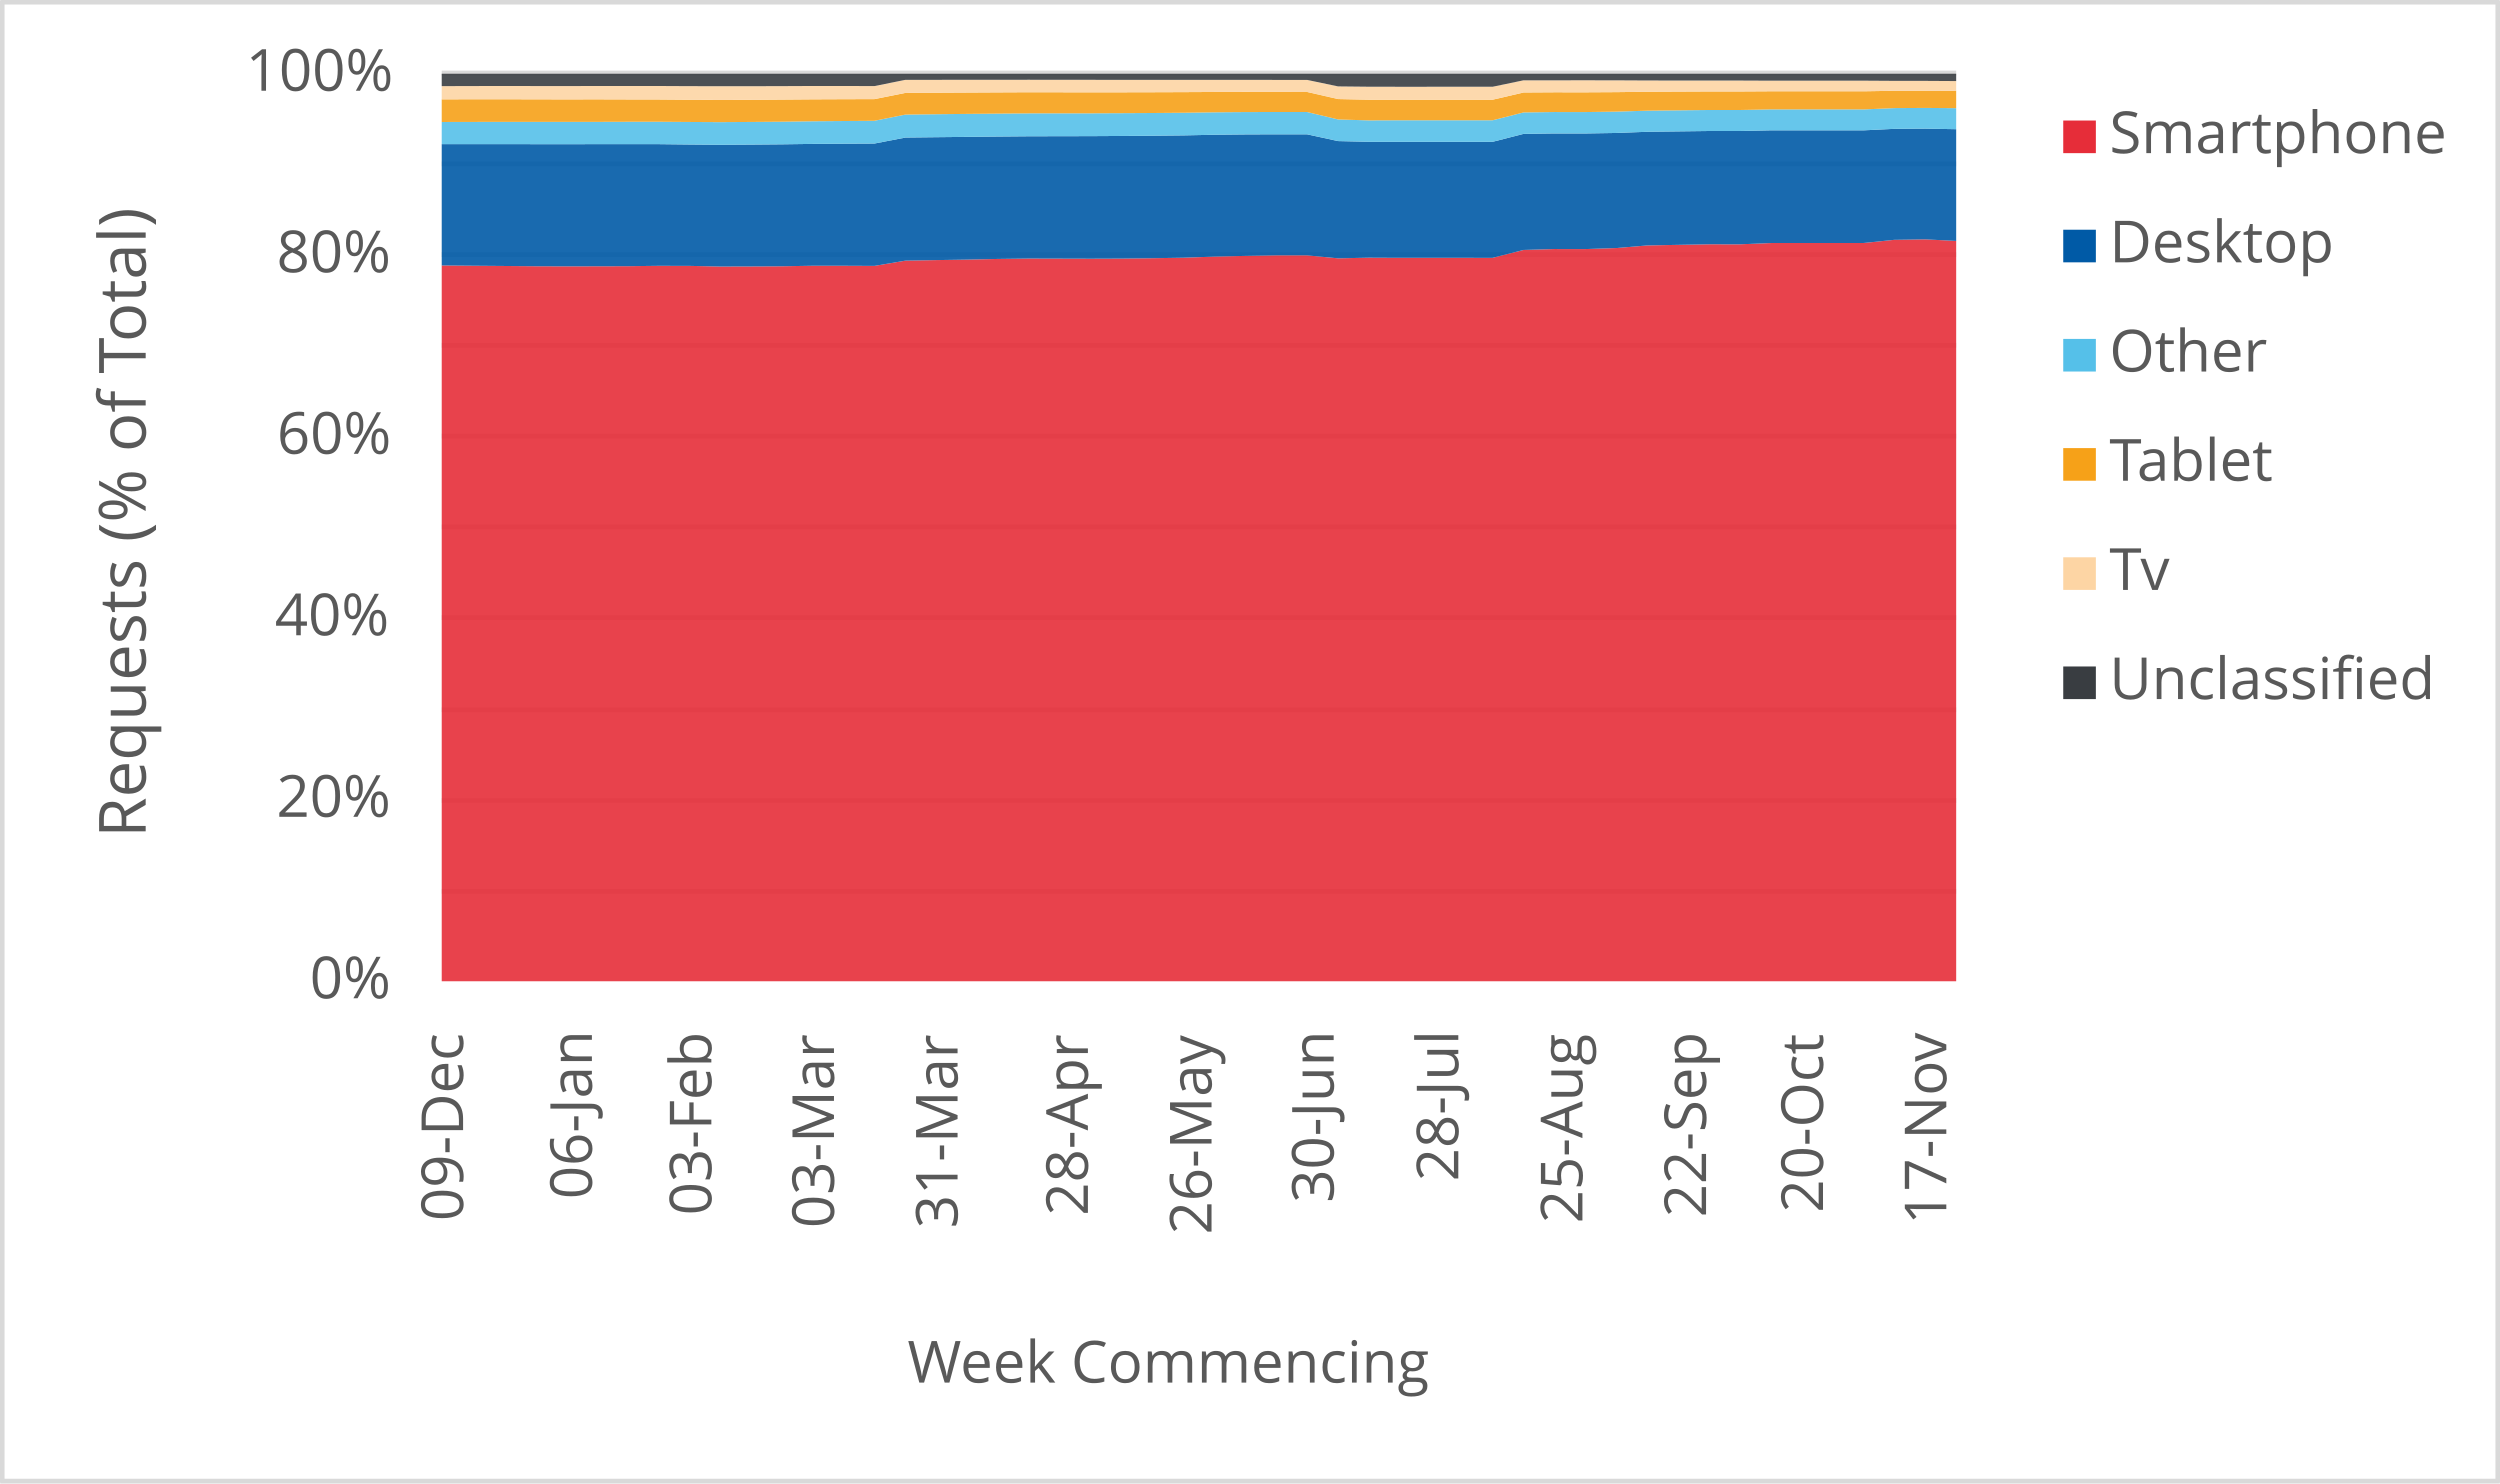
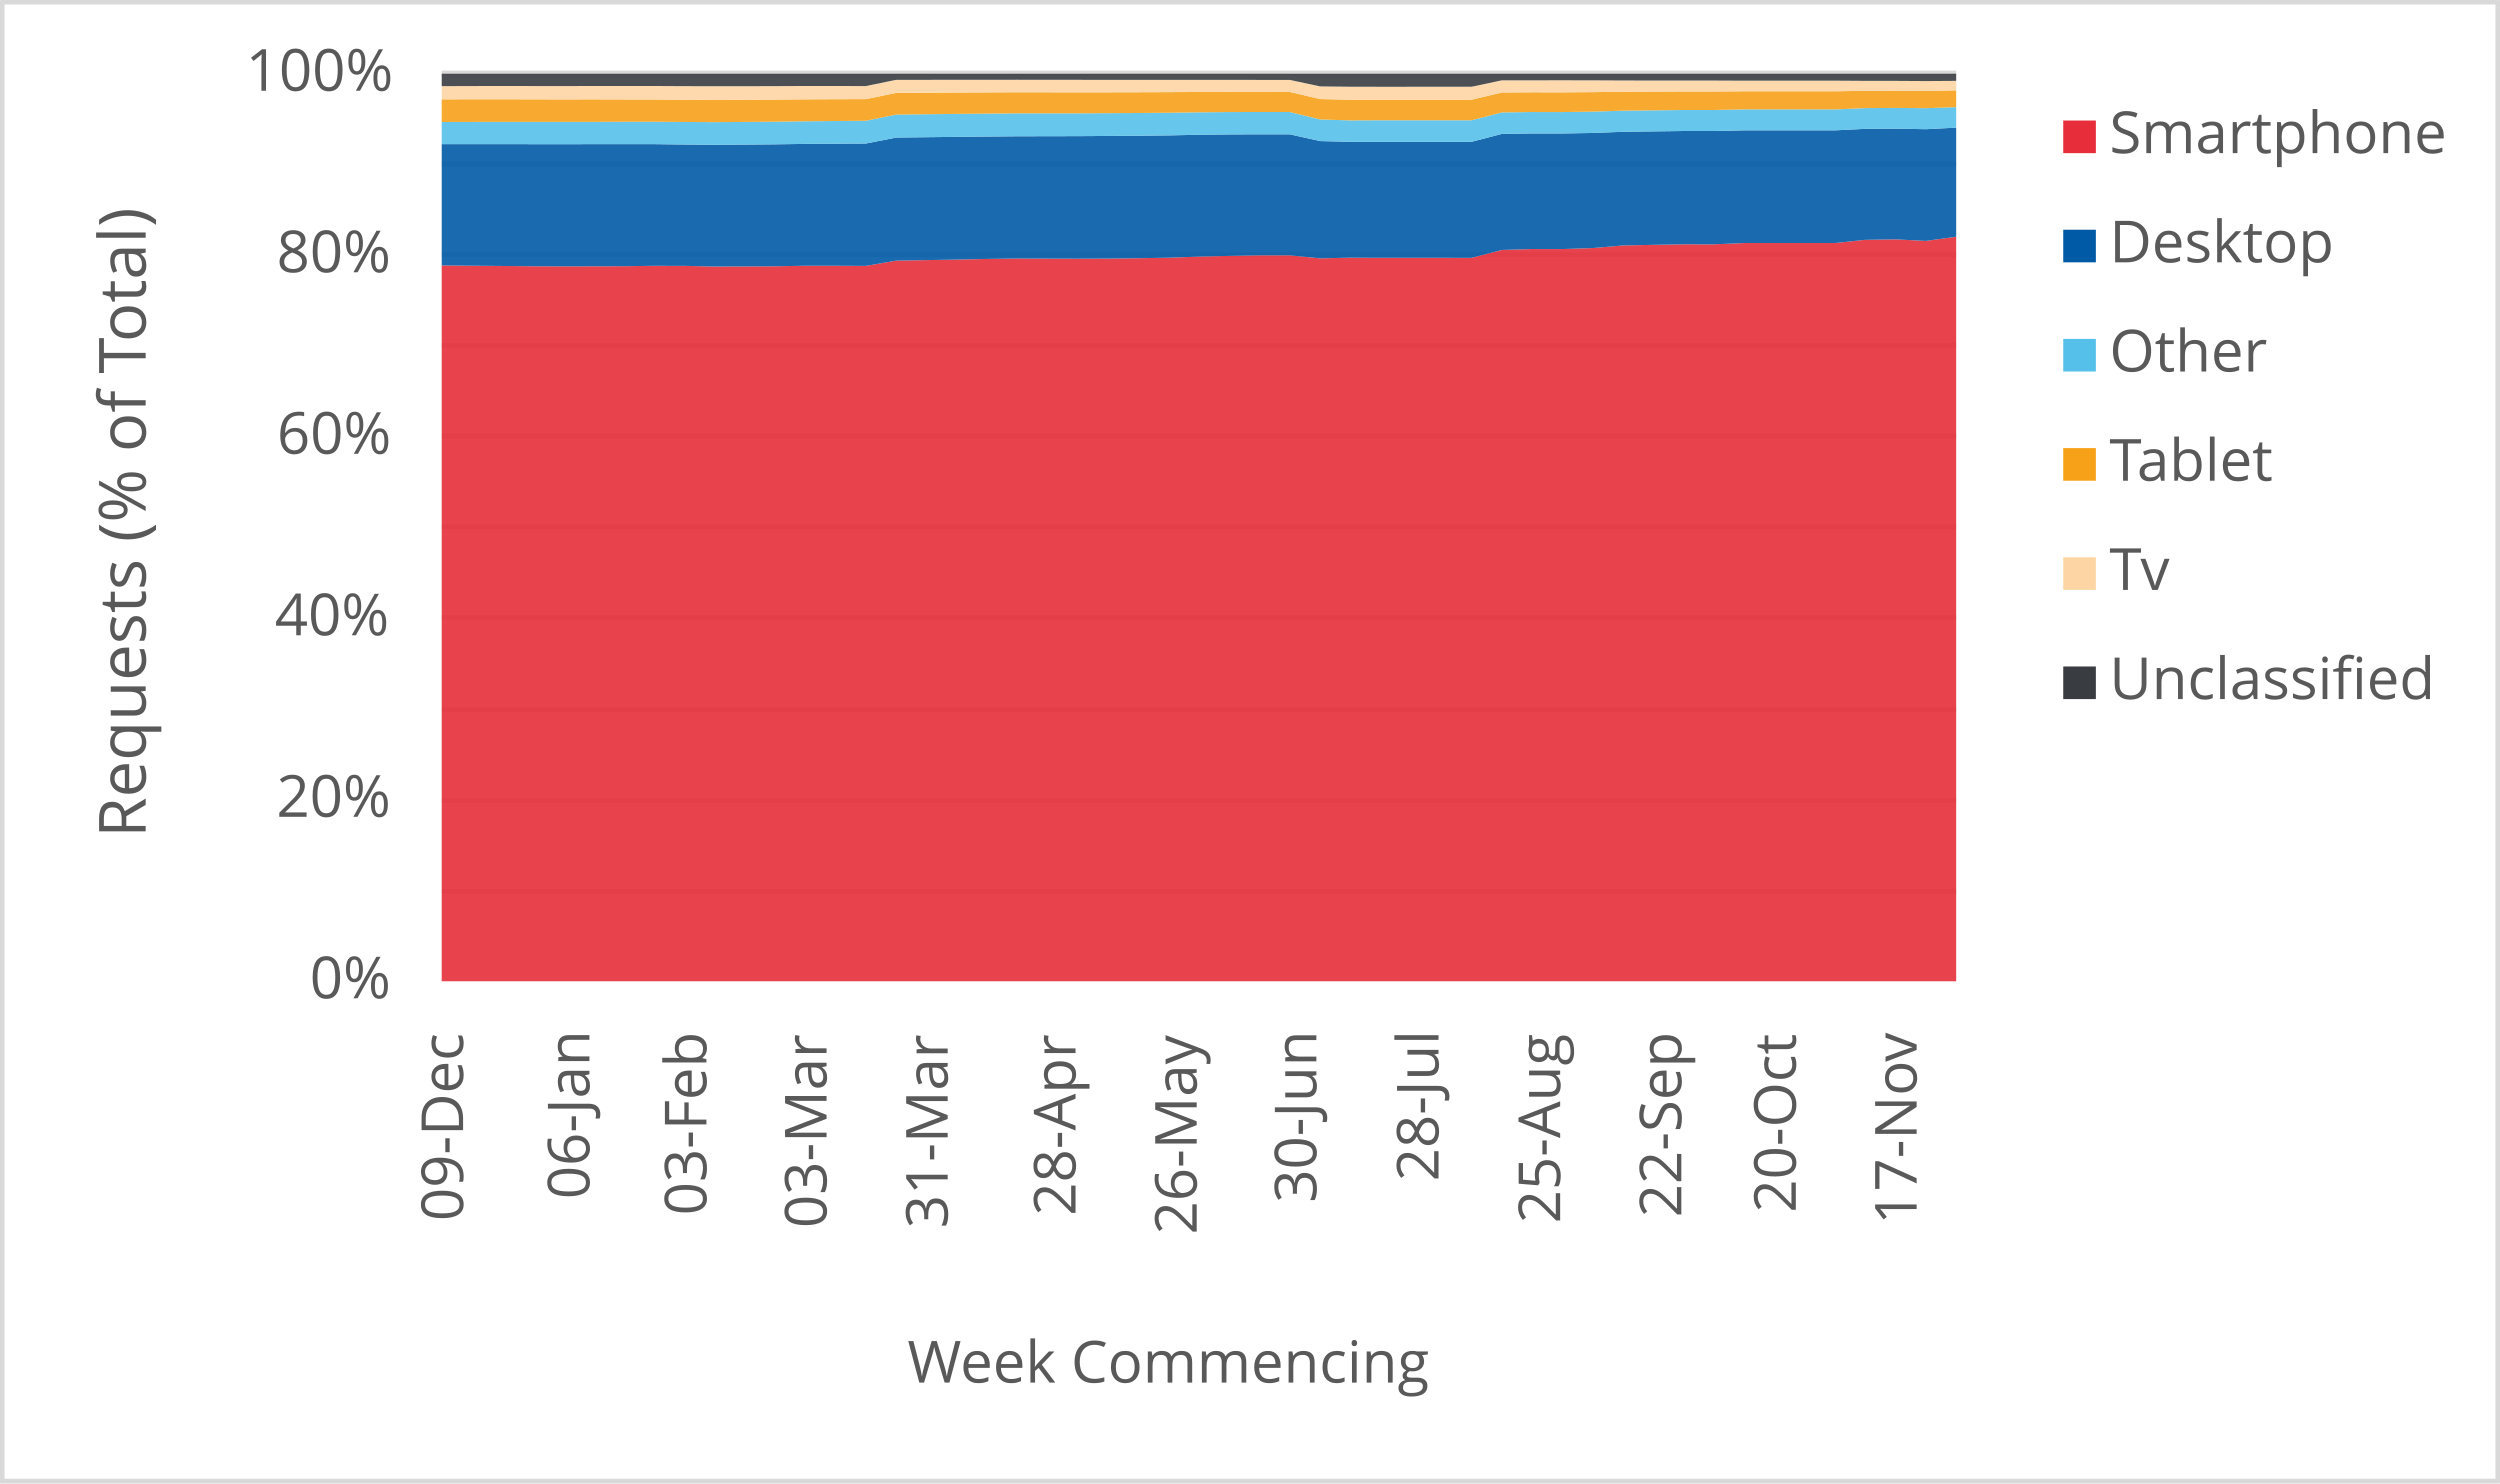
<svg xmlns="http://www.w3.org/2000/svg" width="1763" height="1046" xml:space="preserve" overflow="hidden">
  <defs>
    <clipPath id="clip0">
      <rect x="2917" y="346" width="1763" height="1046" />
    </clipPath>
  </defs>
  <g clip-path="url(#clip0)" transform="translate(-2917 -346)">
    <rect x="2918" y="347" width="1760" height="1043" fill="#FFFFFF" />
    <g>
      <path d="    M3228.5 974.532 4296.5 974.532    M3228.5 910.53 4296.5 910.53    M3228.5 846.528 4296.5 846.528    M3228.5 781.526 4296.5 781.526    M3228.5 717.524 4296.5 717.524    M3228.5 653.522 4296.5 653.522    M3228.5 589.52 4296.5 589.52    M3228.5 525.517 4296.5 525.517    M3228.5 461.515 4296.5 461.515    M3228.5 397.5 4296.5 397.5" stroke="#D9D9D9" stroke-width="3.438" stroke-linejoin="round" stroke-miterlimit="10" fill="none" />
    </g>
    <g>
      <path d="M 1038.5 4296.5 1038.5" stroke="#D9D9D9" stroke-width="3.438" stroke-linejoin="round" stroke-miterlimit="10" fill="none" fill-rule="evenodd" />
    </g>
    <g>
      <text fill="#595959" font-family="Verdana,Open Sans,DejaVu Sans,sans-serif" font-weight="400" font-size="41" transform="matrix(6.12323e-17 -1 1 6.12323e-17 3243.565 1207.086)">09-Dec</text>
    </g>
    <g>
-       <text fill="#595959" font-family="Verdana,Open Sans,DejaVu Sans,sans-serif" font-weight="400" font-size="41" transform="matrix(6.12323e-17 -1 1 6.12323e-17 3334.402 1191.651)">06-Jan</text>
+       <text fill="#595959" font-family="Verdana,Open Sans,DejaVu Sans,sans-serif" font-weight="400" font-size="41" transform="matrix(6.12323e-17 -1 1 6.12323e-17 3332.658 1191.651)">06-Jan</text>
    </g>
    <g>
-       <text fill="#595959" font-family="Verdana,Open Sans,DejaVu Sans,sans-serif" font-weight="400" font-size="41" transform="matrix(6.12323e-17 -1 1 6.12323e-17 3418.643 1203.042)">03-Feb</text>
+       <text fill="#595959" font-family="Verdana,Open Sans,DejaVu Sans,sans-serif" font-weight="400" font-size="41" transform="matrix(6.12323e-17 -1 1 6.12323e-17 3415.155 1203.042)">03-Feb</text>
    </g>
    <g>
-       <text fill="#595959" font-family="Verdana,Open Sans,DejaVu Sans,sans-serif" font-weight="400" font-size="41" transform="matrix(6.12323e-17 -1 1 6.12323e-17 3505.116 1212.011)">03-Mar</text>
+       <text fill="#595959" font-family="Verdana,Open Sans,DejaVu Sans,sans-serif" font-weight="400" font-size="41" transform="matrix(6.12323e-17 -1 1 6.12323e-17 3499.885 1212.011)">03-Mar</text>
    </g>
    <g>
-       <text fill="#595959" font-family="Verdana,Open Sans,DejaVu Sans,sans-serif" font-weight="400" font-size="41" transform="matrix(6.12323e-17 -1 1 6.12323e-17 3592.279 1212.171)">31-Mar</text>
+       <text fill="#595959" font-family="Verdana,Open Sans,DejaVu Sans,sans-serif" font-weight="400" font-size="41" transform="matrix(6.12323e-17 -1 1 6.12323e-17 3585.305 1212.171)">31-Mar</text>
    </g>
    <g>
-       <text fill="#595959" font-family="Verdana,Open Sans,DejaVu Sans,sans-serif" font-weight="400" font-size="41" transform="matrix(6.12323e-17 -1 1 6.12323e-17 3684.188 1203.302)">28-Apr</text>
+       <text fill="#595959" font-family="Verdana,Open Sans,DejaVu Sans,sans-serif" font-weight="400" font-size="41" transform="matrix(6.12323e-17 -1 1 6.12323e-17 3675.469 1203.302)">28-Apr</text>
    </g>
    <g>
-       <text fill="#595959" font-family="Verdana,Open Sans,DejaVu Sans,sans-serif" font-weight="400" font-size="41" transform="matrix(6.12323e-17 -1 1 6.12323e-17 3771.371 1216.515)">26-May</text>
+       <text fill="#595959" font-family="Verdana,Open Sans,DejaVu Sans,sans-serif" font-weight="400" font-size="41" transform="matrix(6.12323e-17 -1 1 6.12323e-17 3760.909 1216.515)">26-May</text>
    </g>
    <g>
-       <text fill="#595959" font-family="Verdana,Open Sans,DejaVu Sans,sans-serif" font-weight="400" font-size="41" transform="matrix(6.12323e-17 -1 1 6.12323e-17 3857.504 1194.173)">30-Jun</text>
+       <text fill="#595959" font-family="Verdana,Open Sans,DejaVu Sans,sans-serif" font-weight="400" font-size="41" transform="matrix(6.12323e-17 -1 1 6.12323e-17 3845.298 1194.173)">30-Jun</text>
    </g>
    <g>
-       <text fill="#595959" font-family="Verdana,Open Sans,DejaVu Sans,sans-serif" font-weight="400" font-size="41" transform="matrix(6.12323e-17 -1 1 6.12323e-17 3945.398 1179.039)">28-Jul</text>
+       <text fill="#595959" font-family="Verdana,Open Sans,DejaVu Sans,sans-serif" font-weight="400" font-size="41" transform="matrix(6.12323e-17 -1 1 6.12323e-17 3931.449 1179.039)">28-Jul</text>
    </g>
    <g>
-       <text fill="#595959" font-family="Verdana,Open Sans,DejaVu Sans,sans-serif" font-weight="400" font-size="41" transform="matrix(6.12323e-17 -1 1 6.12323e-17 4032.922 1208.667)">25-Aug</text>
+       <text fill="#595959" font-family="Verdana,Open Sans,DejaVu Sans,sans-serif" font-weight="400" font-size="41" transform="matrix(6.12323e-17 -1 1 6.12323e-17 4017.229 1208.667)">25-Aug</text>
    </g>
    <g>
-       <text fill="#595959" font-family="Verdana,Open Sans,DejaVu Sans,sans-serif" font-weight="400" font-size="41" transform="matrix(6.12323e-17 -1 1 6.12323e-17 4120.106 1204.423)">22-Sep</text>
+       <text fill="#595959" font-family="Verdana,Open Sans,DejaVu Sans,sans-serif" font-weight="400" font-size="41" transform="matrix(6.12323e-17 -1 1 6.12323e-17 4102.669 1204.423)">22-Sep</text>
    </g>
    <g>
-       <text fill="#595959" font-family="Verdana,Open Sans,DejaVu Sans,sans-serif" font-weight="400" font-size="41" transform="matrix(6.12323e-17 -1 1 6.12323e-17 4202.585 1201.14)">20-Oct</text>
+       <text fill="#595959" font-family="Verdana,Open Sans,DejaVu Sans,sans-serif" font-weight="400" font-size="41" transform="matrix(6.12323e-17 -1 1 6.12323e-17 4183.405 1201.14)">20-Oct</text>
    </g>
    <g>
-       <text fill="#595959" font-family="Verdana,Open Sans,DejaVu Sans,sans-serif" font-weight="400" font-size="41" transform="matrix(6.12323e-17 -1 1 6.12323e-17 4289.539 1209.708)">17-Nov</text>
+       <text fill="#595959" font-family="Verdana,Open Sans,DejaVu Sans,sans-serif" font-weight="400" font-size="41" transform="matrix(6.12323e-17 -1 1 6.12323e-17 4268.614 1209.708)">17-Nov</text>
    </g>
    <g>
      <text fill="#595959" font-family="Verdana,Open Sans,DejaVu Sans,sans-serif" font-weight="400" font-size="41" transform="matrix(1 0 0 1 3135.448 1050)">0%</text>
    </g>
    <g>
      <text fill="#595959" font-family="Verdana,Open Sans,DejaVu Sans,sans-serif" font-weight="400" font-size="41" transform="matrix(1 0 0 1 3111.965 922)">20%</text>
    </g>
    <g>
      <text fill="#595959" font-family="Verdana,Open Sans,DejaVu Sans,sans-serif" font-weight="400" font-size="41" transform="matrix(1 0 0 1 3110.824 794)">40%</text>
    </g>
    <g>
      <text fill="#595959" font-family="Verdana,Open Sans,DejaVu Sans,sans-serif" font-weight="400" font-size="41" transform="matrix(1 0 0 1 3112.306 666)">60%</text>
    </g>
    <g>
      <text fill="#595959" font-family="Verdana,Open Sans,DejaVu Sans,sans-serif" font-weight="400" font-size="41" transform="matrix(1 0 0 1 3112.045 538)">80%</text>
    </g>
    <g>
      <text fill="#595959" font-family="Verdana,Open Sans,DejaVu Sans,sans-serif" font-weight="400" font-size="41" transform="matrix(1 0 0 1 3090.284 410)">100%</text>
    </g>
    <g>
      <text fill="#595959" font-family="Verdana,Open Sans,DejaVu Sans,sans-serif" font-weight="400" font-size="41" transform="matrix(1 0 0 1 3556.971 1321)">Week Commencing</text>
    </g>
    <g>
      <text fill="#595959" font-family="Verdana,Open Sans,DejaVu Sans,sans-serif" font-weight="400" font-size="46" transform="matrix(6.12323e-17 -1 1 6.12323e-17 3019.73 936.7666)">Requests (% of Total)</text>
    </g>
    <rect x="2918.5" y="347.5" width="1760" height="1043" stroke="#D9D9D9" stroke-width="3.438" stroke-linejoin="round" stroke-miterlimit="10" fill="none" />
    <g>
-       <path d="M3228.5 1038 3250.296 1038 3272.092 1038 3293.888 1038 3315.684 1038 3337.48 1038 3359.276 1038 3381.071 1038 3402.867 1038 3424.663 1038 3446.459 1038 3468.255 1038 3490.051 1038 3511.847 1038 3533.643 1038 3555.439 1038 3577.235 1038 3599.031 1038 3620.827 1038 3642.622 1038 3664.418 1038 3686.214 1038 3708.01 1038 3729.806 1038 3751.602 1038 3773.398 1038 3795.194 1038 3816.99 1038 3838.786 1038 3860.582 1038 3882.378 1038 3904.173 1038 3925.969 1038 3947.765 1038 3969.561 1038 3991.357 1038 4013.153 1038 4034.949 1038 4056.745 1038 4078.541 1038 4100.337 1038 4122.133 1038 4143.929 1038 4165.724 1038 4187.52 1038 4209.316 1038 4231.112 1038 4252.908 1038 4274.704 1038 4296.5 1038 4296.5 515.892 4274.704 514.797 4252.908 515.126 4231.112 517.354 4209.316 517.373 4187.52 517.38 4165.724 517.375 4143.929 518.285 4122.133 518.279 4100.337 518.667 4078.541 519.093 4056.745 520.905 4034.949 521.632 4013.153 521.618 3991.357 522.268 3969.561 527.835 3947.765 527.818 3925.969 527.817 3904.173 527.82 3882.378 527.719 3860.582 528.175 3838.786 526.074 3816.99 526.069 3795.194 526.452 3773.398 526.967 3751.602 527.734 3729.806 528.092 3708.01 528.364 3686.214 528.447 3664.418 528.382 3642.622 528.321 3620.827 528.604 3599.031 529.072 3577.235 529.421 3555.439 529.807 3533.643 533.506 3511.847 533.403 3490.051 533.402 3468.255 533.776 3446.459 533.896 3424.663 533.957 3402.867 533.484 3381.071 533.453 3359.276 533.723 3337.48 533.785 3315.684 533.829 3293.888 533.75 3272.092 533.558 3250.296 533.379 3228.5 533.184 3228.5 1038Z" fill="#e62d39" opacity="0.9" />
+       <path d="M3228.5 1038 3249.86 1038 3271.22 1038 3292.58 1038 3313.94 1038 3335.3 1038 3356.66 1038 3378.02 1038 3399.38 1038 3420.74 1038 3442.1 1038 3463.46 1038 3484.82 1038 3506.18 1038 3527.54 1038 3548.9 1038 3570.26 1038 3591.62 1038 3612.98 1038 3634.34 1038 3655.7 1038 3677.06 1038 3698.42 1038 3719.78 1038 3741.14 1038 3762.5 1038 3783.86 1038 3805.22 1038 3826.58 1038 3847.94 1038 3869.3 1038 3890.66 1038 3912.02 1038 3933.38 1038 3954.74 1038 3976.1 1038 3997.46 1038 4018.82 1038 4040.18 1038 4061.54 1038 4082.9 1038 4104.26 1038 4125.62 1038 4146.98 1038 4168.34 1038 4189.7 1038 4211.06 1038 4232.42 1038 4253.78 1038 4275.14 1038 4296.5 1038 4296.5 512.919 4275.14 515.892 4253.78 514.797 4232.42 515.126 4211.06 517.354 4189.7 517.373 4168.34 517.38 4146.98 517.375 4125.62 518.285 4104.26 518.279 4082.9 518.667 4061.54 519.093 4040.18 520.905 4018.82 521.632 3997.46 521.618 3976.1 522.268 3954.74 527.835 3933.38 527.818 3912.02 527.817 3890.66 527.82 3869.3 527.719 3847.94 528.175 3826.58 526.074 3805.22 526.069 3783.86 526.452 3762.5 526.967 3741.14 527.734 3719.78 528.092 3698.42 528.364 3677.06 528.447 3655.7 528.382 3634.34 528.321 3612.98 528.604 3591.62 529.072 3570.26 529.421 3548.9 529.807 3527.54 533.506 3506.18 533.403 3484.82 533.402 3463.46 533.776 3442.1 533.896 3420.74 533.957 3399.38 533.484 3378.02 533.453 3356.66 533.723 3335.3 533.785 3313.94 533.829 3292.58 533.75 3271.22 533.558 3249.86 533.379 3228.5 533.184 3228.5 1038Z" fill="#e62d39" opacity="0.9" />
    </g>
    <g>
-       <path d="M3228.5 533.184 3250.296 533.379 3272.092 533.558 3293.888 533.75 3315.684 533.829 3337.48 533.785 3359.276 533.723 3381.071 533.453 3402.867 533.484 3424.663 533.957 3446.459 533.896 3468.255 533.776 3490.051 533.402 3511.847 533.403 3533.643 533.506 3555.439 529.807 3577.235 529.421 3599.031 529.072 3620.827 528.604 3642.622 528.321 3664.418 528.382 3686.214 528.447 3708.01 528.364 3729.806 528.092 3751.602 527.734 3773.398 526.967 3795.194 526.452 3816.99 526.069 3838.786 526.074 3860.582 528.175 3882.378 527.719 3904.173 527.82 3925.969 527.817 3947.765 527.818 3969.561 527.835 3991.357 522.268 4013.153 521.618 4034.949 521.632 4056.745 520.905 4078.541 519.093 4100.337 518.667 4122.133 518.279 4143.929 518.285 4165.724 517.375 4187.52 517.38 4209.316 517.373 4231.112 517.354 4252.908 515.126 4274.704 514.797 4296.5 515.892 4296.5 437.111 4274.704 436.705 4252.908 436.861 4231.112 437.922 4209.316 437.926 4187.52 437.909 4165.724 437.907 4143.929 438.382 4122.133 438.381 4100.337 438.658 4078.541 438.939 4056.745 439.768 4034.949 440.122 4013.153 440.103 3991.357 440.432 3969.561 446.005 3947.765 445.994 3925.969 445.991 3904.173 445.985 3882.378 446 3860.582 445.49 3838.786 440.732 3816.99 440.71 3795.194 440.798 3773.398 441.027 3751.602 441.481 3729.806 441.715 3708.01 441.874 3686.214 442.005 3664.418 442.054 3642.622 442.1 3620.827 442.291 3599.031 442.518 3577.235 442.754 3555.439 443.004 3533.643 447.227 3511.847 447.337 3490.051 447.478 3468.255 447.781 3446.459 447.974 3424.663 448.117 3402.867 447.907 3381.071 447.651 3359.276 447.637 3337.48 447.655 3315.684 447.685 3293.888 447.673 3272.092 447.627 3250.296 447.632 3228.5 447.657 3228.5 533.184Z" fill="#005aa6" opacity="0.9" />
+       <path d="M3228.5 533.184 3249.86 533.379 3271.22 533.558 3292.58 533.75 3313.94 533.829 3335.3 533.785 3356.66 533.723 3378.02 533.453 3399.38 533.484 3420.74 533.957 3442.1 533.896 3463.46 533.776 3484.82 533.402 3506.18 533.403 3527.54 533.506 3548.9 529.807 3570.26 529.421 3591.62 529.072 3612.98 528.604 3634.34 528.321 3655.7 528.382 3677.06 528.447 3698.42 528.364 3719.78 528.092 3741.14 527.734 3762.5 526.967 3783.86 526.452 3805.22 526.069 3826.58 526.074 3847.94 528.175 3869.3 527.719 3890.66 527.82 3912.02 527.817 3933.38 527.818 3954.74 527.835 3976.1 522.268 3997.46 521.618 4018.82 521.632 4040.18 520.905 4061.54 519.093 4082.9 518.667 4104.26 518.279 4125.62 518.285 4146.98 517.375 4168.34 517.38 4189.7 517.373 4211.06 517.354 4232.42 515.126 4253.78 514.797 4275.14 515.892 4296.5 512.919 4296.5 436.018 4275.14 437.111 4253.78 436.705 4232.42 436.861 4211.06 437.922 4189.7 437.926 4168.34 437.909 4146.98 437.907 4125.62 438.382 4104.26 438.381 4082.9 438.658 4061.54 438.939 4040.18 439.768 4018.82 440.122 3997.46 440.103 3976.1 440.432 3954.74 446.005 3933.38 445.994 3912.02 445.991 3890.66 445.985 3869.3 446 3847.94 445.49 3826.58 440.732 3805.22 440.71 3783.86 440.798 3762.5 441.027 3741.14 441.481 3719.78 441.715 3698.42 441.874 3677.06 442.005 3655.7 442.054 3634.34 442.1 3612.98 442.291 3591.62 442.518 3570.26 442.754 3548.9 443.004 3527.54 447.227 3506.18 447.337 3484.82 447.478 3463.46 447.781 3442.1 447.974 3420.74 448.117 3399.38 447.907 3378.02 447.651 3356.66 447.637 3335.3 447.655 3313.94 447.685 3292.58 447.673 3271.22 447.627 3249.86 447.632 3228.5 447.657 3228.5 533.184Z" fill="#005aa6" opacity="0.9" />
    </g>
    <g>
-       <path d="M3228.5 447.657 3250.296 447.632 3272.092 447.627 3293.888 447.673 3315.684 447.685 3337.48 447.655 3359.276 447.637 3381.071 447.651 3402.867 447.907 3424.663 448.117 3446.459 447.974 3468.255 447.781 3490.051 447.478 3511.847 447.337 3533.643 447.227 3555.439 443.004 3577.235 442.754 3599.031 442.518 3620.827 442.291 3642.622 442.1 3664.418 442.054 3686.214 442.005 3708.01 441.874 3729.806 441.715 3751.602 441.481 3773.398 441.027 3795.194 440.798 3816.99 440.71 3838.786 440.732 3860.582 445.49 3882.378 446 3904.173 445.985 3925.969 445.991 3947.765 445.994 3969.561 446.005 3991.357 440.432 4013.153 440.103 4034.949 440.122 4056.745 439.768 4078.541 438.939 4100.337 438.658 4122.133 438.381 4143.929 438.382 4165.724 437.907 4187.52 437.909 4209.316 437.926 4231.112 437.922 4252.908 436.861 4274.704 436.705 4296.5 437.111 4296.5 422.288 4274.704 422.102 4252.908 422.237 4231.112 423.168 4209.316 423.168 4187.52 423.147 4165.724 423.146 4143.929 423.565 4122.133 423.566 4100.337 423.811 4078.541 424.056 4056.745 424.718 4034.949 425.024 4013.153 425.004 3991.357 425.285 3969.561 430.827 3947.765 430.818 3925.969 430.814 3904.173 430.807 3882.378 430.902 3860.582 430.231 3838.786 425.002 3816.99 424.977 3795.194 425.026 3773.398 425.206 3751.602 425.499 3729.806 425.687 3708.01 425.812 3686.214 425.91 3664.418 425.927 3642.622 425.944 3620.827 426.114 3599.031 426.312 3577.235 426.552 3555.439 426.813 3533.643 431.169 3511.847 431.34 3490.051 431.525 3468.255 431.817 3446.459 431.994 3424.663 432.133 3402.867 432.004 3381.071 431.847 3359.276 431.866 3337.48 431.932 3315.684 431.96 3293.888 431.956 3272.092 431.941 3250.296 431.967 3228.5 432.02 3228.5 447.657Z" fill="#55c0e9" opacity="0.9" />
+       <path d="M3228.5 447.657 3249.86 447.632 3271.22 447.627 3292.58 447.673 3313.94 447.685 3335.3 447.655 3356.66 447.637 3378.02 447.651 3399.38 447.907 3420.74 448.117 3442.1 447.974 3463.46 447.781 3484.82 447.478 3506.18 447.337 3527.54 447.227 3548.9 443.004 3570.26 442.754 3591.62 442.518 3612.98 442.291 3634.34 442.1 3655.7 442.054 3677.06 442.005 3698.42 441.874 3719.78 441.715 3741.14 441.481 3762.5 441.027 3783.86 440.798 3805.22 440.71 3826.58 440.732 3847.94 445.49 3869.3 446 3890.66 445.985 3912.02 445.991 3933.38 445.994 3954.74 446.005 3976.1 440.432 3997.46 440.103 4018.82 440.122 4040.18 439.768 4061.54 438.939 4082.9 438.658 4104.26 438.381 4125.62 438.382 4146.98 437.907 4168.34 437.909 4189.7 437.926 4211.06 437.922 4232.42 436.861 4253.78 436.705 4275.14 437.111 4296.5 436.018 4296.5 421.548 4275.14 422.288 4253.78 422.102 4232.42 422.237 4211.06 423.168 4189.7 423.168 4168.34 423.147 4146.98 423.146 4125.62 423.565 4104.26 423.566 4082.9 423.811 4061.54 424.056 4040.18 424.718 4018.82 425.024 3997.46 425.004 3976.1 425.285 3954.74 430.827 3933.38 430.818 3912.02 430.814 3890.66 430.807 3869.3 430.902 3847.94 430.231 3826.58 425.002 3805.22 424.977 3783.86 425.026 3762.5 425.206 3741.14 425.499 3719.78 425.687 3698.42 425.812 3677.06 425.91 3655.7 425.927 3634.34 425.944 3612.98 426.114 3591.62 426.312 3570.26 426.552 3548.9 426.813 3527.54 431.169 3506.18 431.34 3484.82 431.525 3463.46 431.817 3442.1 431.994 3420.74 432.133 3399.38 432.004 3378.02 431.847 3356.66 431.866 3335.3 431.932 3313.94 431.96 3292.58 431.956 3271.22 431.941 3249.86 431.967 3228.5 432.02 3228.5 447.657Z" fill="#55c0e9" opacity="0.9" />
    </g>
    <g>
-       <path d="M3228.5 432.02 3250.296 431.967 3272.092 431.941 3293.888 431.956 3315.684 431.96 3337.48 431.932 3359.276 431.866 3381.071 431.847 3402.867 432.004 3424.663 432.133 3446.459 431.994 3468.255 431.817 3490.051 431.525 3511.847 431.34 3533.643 431.169 3555.439 426.813 3577.235 426.552 3599.031 426.312 3620.827 426.114 3642.622 425.944 3664.418 425.927 3686.214 425.91 3708.01 425.812 3729.806 425.687 3751.602 425.499 3773.398 425.206 3795.194 425.026 3816.99 424.977 3838.786 425.002 3860.582 430.231 3882.378 430.902 3904.173 430.807 3925.969 430.814 3947.765 430.818 3969.561 430.827 3991.357 425.285 4013.153 425.004 4034.949 425.024 4056.745 424.718 4078.541 424.056 4100.337 423.811 4122.133 423.566 4143.929 423.565 4165.724 423.146 4187.52 423.147 4209.316 423.168 4231.112 423.168 4252.908 422.237 4274.704 422.102 4296.5 422.288 4296.5 410.109 4274.704 410.001 4252.908 410.022 4231.112 410.383 4209.316 410.382 4187.52 410.369 4165.724 410.368 4143.929 410.497 4122.133 410.499 4100.337 410.598 4078.541 410.702 4056.745 410.979 4034.949 411.104 4013.153 411.084 3991.357 411.223 3969.561 416.321 3947.765 416.316 3925.969 416.319 3904.173 416.317 3882.378 416.321 3860.582 415.852 3838.786 410.86 3816.99 410.851 3795.194 410.801 3773.398 410.853 3751.602 410.969 3729.806 411.048 3708.01 411.098 3686.214 411.133 3664.418 411.085 3642.622 411.05 3620.827 411.155 3599.031 411.272 3577.235 411.395 3555.439 411.525 3533.643 415.892 3511.847 415.959 3490.051 416.055 3468.255 416.235 3446.459 416.407 3424.663 416.478 3402.867 416.348 3381.071 416.156 3359.276 416.124 3337.48 416.056 3315.684 416.095 3293.888 416.047 3272.092 416 3250.296 416.006 3228.5 416.052 3228.5 432.02Z" fill="#f6a118" opacity="0.9" />
+       <path d="M3228.5 432.02 3249.86 431.967 3271.22 431.941 3292.58 431.956 3313.94 431.96 3335.3 431.932 3356.66 431.866 3378.02 431.847 3399.38 432.004 3420.74 432.133 3442.1 431.994 3463.46 431.817 3484.82 431.525 3506.18 431.34 3527.54 431.169 3548.9 426.813 3570.26 426.552 3591.62 426.312 3612.98 426.114 3634.34 425.944 3655.7 425.927 3677.06 425.91 3698.42 425.812 3719.78 425.687 3741.14 425.499 3762.5 425.206 3783.86 425.026 3805.22 424.977 3826.58 425.002 3847.94 430.231 3869.3 430.902 3890.66 430.807 3912.02 430.814 3933.38 430.818 3954.74 430.827 3976.1 425.285 3997.46 425.004 4018.82 425.024 4040.18 424.718 4061.54 424.056 4082.9 423.811 4104.26 423.566 4125.62 423.565 4146.98 423.146 4168.34 423.147 4189.7 423.168 4211.06 423.168 4232.42 422.237 4253.78 422.102 4275.14 422.288 4296.5 421.548 4296.5 409.723 4275.14 410.109 4253.78 410.001 4232.42 410.022 4211.06 410.383 4189.7 410.382 4168.34 410.369 4146.98 410.368 4125.62 410.497 4104.26 410.499 4082.9 410.598 4061.54 410.702 4040.18 410.979 4018.82 411.104 3997.46 411.084 3976.1 411.223 3954.74 416.321 3933.38 416.316 3912.02 416.319 3890.66 416.317 3869.3 416.321 3847.94 415.852 3826.58 410.86 3805.22 410.851 3783.86 410.801 3762.5 410.853 3741.14 410.969 3719.78 411.048 3698.42 411.098 3677.06 411.133 3655.7 411.085 3634.34 411.05 3612.98 411.155 3591.62 411.272 3570.26 411.395 3548.9 411.525 3527.54 415.892 3506.18 415.959 3484.82 416.055 3463.46 416.235 3442.1 416.407 3420.74 416.478 3399.38 416.348 3378.02 416.156 3356.66 416.124 3335.3 416.056 3313.94 416.095 3292.58 416.047 3271.22 416 3249.86 416.006 3228.5 416.052 3228.5 432.02Z" fill="#f6a118" opacity="0.9" />
    </g>
    <g>
-       <path d="M3228.5 416.052 3250.296 416.006 3272.092 416 3293.888 416.047 3315.684 416.095 3337.48 416.056 3359.276 416.124 3381.071 416.156 3402.867 416.348 3424.663 416.478 3446.459 416.407 3468.255 416.235 3490.051 416.055 3511.847 415.959 3533.643 415.892 3555.439 411.525 3577.235 411.395 3599.031 411.272 3620.827 411.155 3642.622 411.05 3664.418 411.085 3686.214 411.133 3708.01 411.098 3729.806 411.048 3751.602 410.969 3773.398 410.853 3795.194 410.801 3816.99 410.851 3838.786 410.86 3860.582 415.852 3882.378 416.321 3904.173 416.317 3925.969 416.319 3947.765 416.316 3969.561 416.321 3991.357 411.223 4013.153 411.084 4034.949 411.104 4056.745 410.979 4078.541 410.702 4100.337 410.598 4122.133 410.499 4143.929 410.497 4165.724 410.368 4187.52 410.369 4209.316 410.382 4231.112 410.383 4252.908 410.022 4274.704 410.001 4296.5 410.109 4296.5 403.174 4274.704 403.039 4252.908 403.028 4231.112 402.887 4209.316 402.885 4187.52 402.899 4165.724 402.9 4143.929 402.804 4122.133 402.807 4100.337 402.789 4078.541 402.757 4056.745 402.644 4034.949 402.621 4013.153 402.637 3991.357 402.638 3969.561 407.183 3947.765 407.181 3925.969 407.187 3904.173 407.192 3882.378 407.162 3860.582 406.931 3838.786 402.35 3816.99 402.35 3795.194 402.317 3773.398 402.314 3751.602 402.327 3729.806 402.311 3708.01 402.333 3686.214 402.293 3664.418 402.273 3642.622 402.25 3620.827 402.264 3599.031 402.277 3577.235 402.303 3555.439 402.312 3533.643 406.69 3511.847 406.65 3490.051 406.637 3468.255 406.739 3446.459 406.791 3424.663 406.79 3402.867 406.754 3381.071 406.642 3359.276 406.665 3337.48 406.65 3315.684 406.69 3293.888 406.674 3272.092 406.644 3250.296 406.677 3228.5 406.749 3228.5 416.052Z" fill="#fdd5a4" opacity="0.9" />
+       <path d="M3228.5 416.052 3249.86 416.006 3271.22 416 3292.58 416.047 3313.94 416.095 3335.3 416.056 3356.66 416.124 3378.02 416.156 3399.38 416.348 3420.74 416.478 3442.1 416.407 3463.46 416.235 3484.82 416.055 3506.18 415.959 3527.54 415.892 3548.9 411.525 3570.26 411.395 3591.62 411.272 3612.98 411.155 3634.34 411.05 3655.7 411.085 3677.06 411.133 3698.42 411.098 3719.78 411.048 3741.14 410.969 3762.5 410.853 3783.86 410.801 3805.22 410.851 3826.58 410.86 3847.94 415.852 3869.3 416.321 3890.66 416.317 3912.02 416.319 3933.38 416.316 3954.74 416.321 3976.1 411.223 3997.46 411.084 4018.82 411.104 4040.18 410.979 4061.54 410.702 4082.9 410.598 4104.26 410.499 4125.62 410.497 4146.98 410.368 4168.34 410.369 4189.7 410.382 4211.06 410.383 4232.42 410.022 4253.78 410.001 4275.14 410.109 4296.5 409.723 4296.5 403.031 4275.14 403.174 4253.78 403.039 4232.42 403.028 4211.06 402.887 4189.7 402.885 4168.34 402.899 4146.98 402.9 4125.62 402.804 4104.26 402.807 4082.9 402.789 4061.54 402.757 4040.18 402.644 4018.82 402.621 3997.46 402.637 3976.1 402.638 3954.74 407.183 3933.38 407.181 3912.02 407.187 3890.66 407.192 3869.3 407.162 3847.94 406.931 3826.58 402.35 3805.22 402.35 3783.86 402.317 3762.5 402.314 3741.14 402.327 3719.78 402.311 3698.42 402.333 3677.06 402.293 3655.7 402.273 3634.34 402.25 3612.98 402.264 3591.62 402.277 3570.26 402.303 3548.9 402.312 3527.54 406.69 3506.18 406.65 3484.82 406.637 3463.46 406.739 3442.1 406.791 3420.74 406.79 3399.38 406.754 3378.02 406.642 3356.66 406.665 3335.3 406.65 3313.94 406.69 3292.58 406.674 3271.22 406.644 3249.86 406.677 3228.5 406.749 3228.5 416.052Z" fill="#fdd5a4" opacity="0.9" />
    </g>
    <g>
-       <path d="M3228.5 406.749 3250.296 406.677 3272.092 406.644 3293.888 406.674 3315.684 406.69 3337.48 406.65 3359.276 406.665 3381.071 406.642 3402.867 406.754 3424.663 406.79 3446.459 406.791 3468.255 406.739 3490.051 406.637 3511.847 406.65 3533.643 406.69 3555.439 402.312 3577.235 402.303 3599.031 402.277 3620.827 402.264 3642.622 402.25 3664.418 402.273 3686.214 402.293 3708.01 402.333 3729.806 402.311 3751.602 402.327 3773.398 402.314 3795.194 402.317 3816.99 402.35 3838.786 402.35 3860.582 406.931 3882.378 407.162 3904.173 407.192 3925.969 407.187 3947.765 407.181 3969.561 407.183 3991.357 402.638 4013.153 402.637 4034.949 402.621 4056.745 402.644 4078.541 402.757 4100.337 402.789 4122.133 402.807 4143.929 402.804 4165.724 402.9 4187.52 402.899 4209.316 402.885 4231.112 402.887 4252.908 403.028 4274.704 403.039 4296.5 403.174 4296.5 398 4274.704 398 4252.908 398 4231.112 398 4209.316 398 4187.52 398 4165.724 398 4143.929 398 4122.133 398 4100.337 398 4078.541 398 4056.745 398 4034.949 398 4013.153 398 3991.357 398 3969.561 398 3947.765 398 3925.969 398 3904.173 398 3882.378 398 3860.582 398 3838.786 398 3816.99 398 3795.194 398 3773.398 398 3751.602 398 3729.806 398 3708.01 398 3686.214 398 3664.418 398 3642.622 398 3620.827 398 3599.031 398 3577.235 398 3555.439 398 3533.643 398 3511.847 398 3490.051 398 3468.255 398 3446.459 398 3424.663 398 3402.867 398 3381.071 398 3359.276 398 3337.48 398 3315.684 398 3293.888 398 3272.092 398 3250.296 398 3228.5 398 3228.5 406.749Z" fill="#393d41" opacity="0.9" />
+       <path d="M3228.5 406.749 3249.86 406.677 3271.22 406.644 3292.58 406.674 3313.94 406.69 3335.3 406.65 3356.66 406.665 3378.02 406.642 3399.38 406.754 3420.74 406.79 3442.1 406.791 3463.46 406.739 3484.82 406.637 3506.18 406.65 3527.54 406.69 3548.9 402.312 3570.26 402.303 3591.62 402.277 3612.98 402.264 3634.34 402.25 3655.7 402.273 3677.06 402.293 3698.42 402.333 3719.78 402.311 3741.14 402.327 3762.5 402.314 3783.86 402.317 3805.22 402.35 3826.58 402.35 3847.94 406.931 3869.3 407.162 3890.66 407.192 3912.02 407.187 3933.38 407.181 3954.74 407.183 3976.1 402.638 3997.46 402.637 4018.82 402.621 4040.18 402.644 4061.54 402.757 4082.9 402.789 4104.26 402.807 4125.62 402.804 4146.98 402.9 4168.34 402.899 4189.7 402.885 4211.06 402.887 4232.42 403.028 4253.78 403.039 4275.14 403.174 4296.5 403.031 4296.5 398 4275.14 398 4253.78 398 4232.42 398 4211.06 398 4189.7 398 4168.34 398 4146.98 398 4125.62 398 4104.26 398 4082.9 398 4061.54 398 4040.18 398 4018.82 398 3997.46 398 3976.1 398 3954.74 398 3933.38 398 3912.02 398 3890.66 398 3869.3 398 3847.94 398 3826.58 398 3805.22 398 3783.86 398 3762.5 398 3741.14 398 3719.78 398 3698.42 398 3677.06 398 3655.7 398 3634.34 398 3612.98 398 3591.62 398 3570.26 398 3548.9 398 3527.54 398 3506.18 398 3484.82 398 3463.46 398 3442.1 398 3420.74 398 3399.38 398 3378.02 398 3356.66 398 3335.3 398 3313.94 398 3292.58 398 3271.22 398 3249.86 398 3228.5 398 3228.5 406.749Z" fill="#393d41" opacity="0.9" />
    </g>
    <g>
      <rect x="4372" y="431" width="23" height="23" fill="#e62d39" />
    </g>
    <g>
      <text fill="#595959" font-family="Verdana,Open Sans,DejaVu Sans,sans-serif" font-weight="400" font-size="41" transform="matrix(1 0 0 1 4404.56 454)">Smartphone</text>
    </g>
    <g>
      <rect x="4372" y="508" width="23" height="23" fill="#005aa6" />
    </g>
    <g>
      <text fill="#595959" font-family="Verdana,Open Sans,DejaVu Sans,sans-serif" font-weight="400" font-size="41" transform="matrix(1 0 0 1 4404.56 531)">Desktop</text>
    </g>
    <g>
      <rect x="4372" y="585" width="23" height="23" fill="#55c0e9" />
    </g>
    <g>
      <text fill="#595959" font-family="Verdana,Open Sans,DejaVu Sans,sans-serif" font-weight="400" font-size="41" transform="matrix(1 0 0 1 4404.56 608)">Other</text>
    </g>
    <g>
      <rect x="4372" y="662" width="23" height="23" fill="#f6a118" />
    </g>
    <g>
      <text fill="#595959" font-family="Verdana,Open Sans,DejaVu Sans,sans-serif" font-weight="400" font-size="41" transform="matrix(1 0 0 1 4404.56 685)">Tablet</text>
    </g>
    <g>
      <rect x="4372" y="739" width="23" height="23" fill="#fdd5a4" />
    </g>
    <g>
      <text fill="#595959" font-family="Verdana,Open Sans,DejaVu Sans,sans-serif" font-weight="400" font-size="41" transform="matrix(1 0 0 1 4404.56 762)">Tv</text>
    </g>
    <g>
      <rect x="4372" y="816" width="23" height="23" fill="#393d41" />
    </g>
    <g>
      <text fill="#595959" font-family="Verdana,Open Sans,DejaVu Sans,sans-serif" font-weight="400" font-size="41" transform="matrix(1 0 0 1 4404.56 839)">Unclassified</text>
    </g>
  </g>
</svg>
